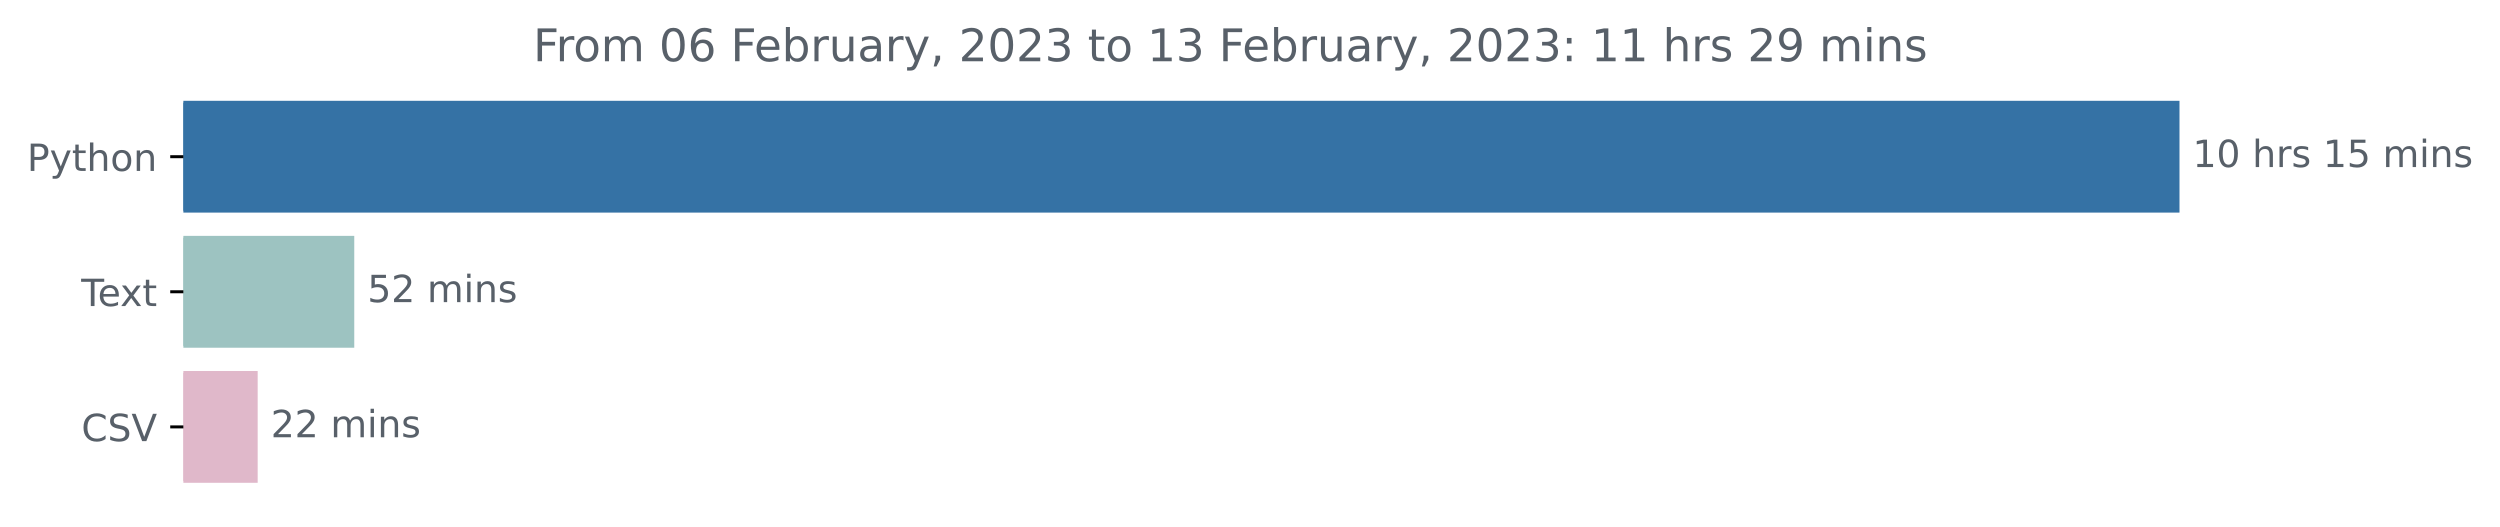
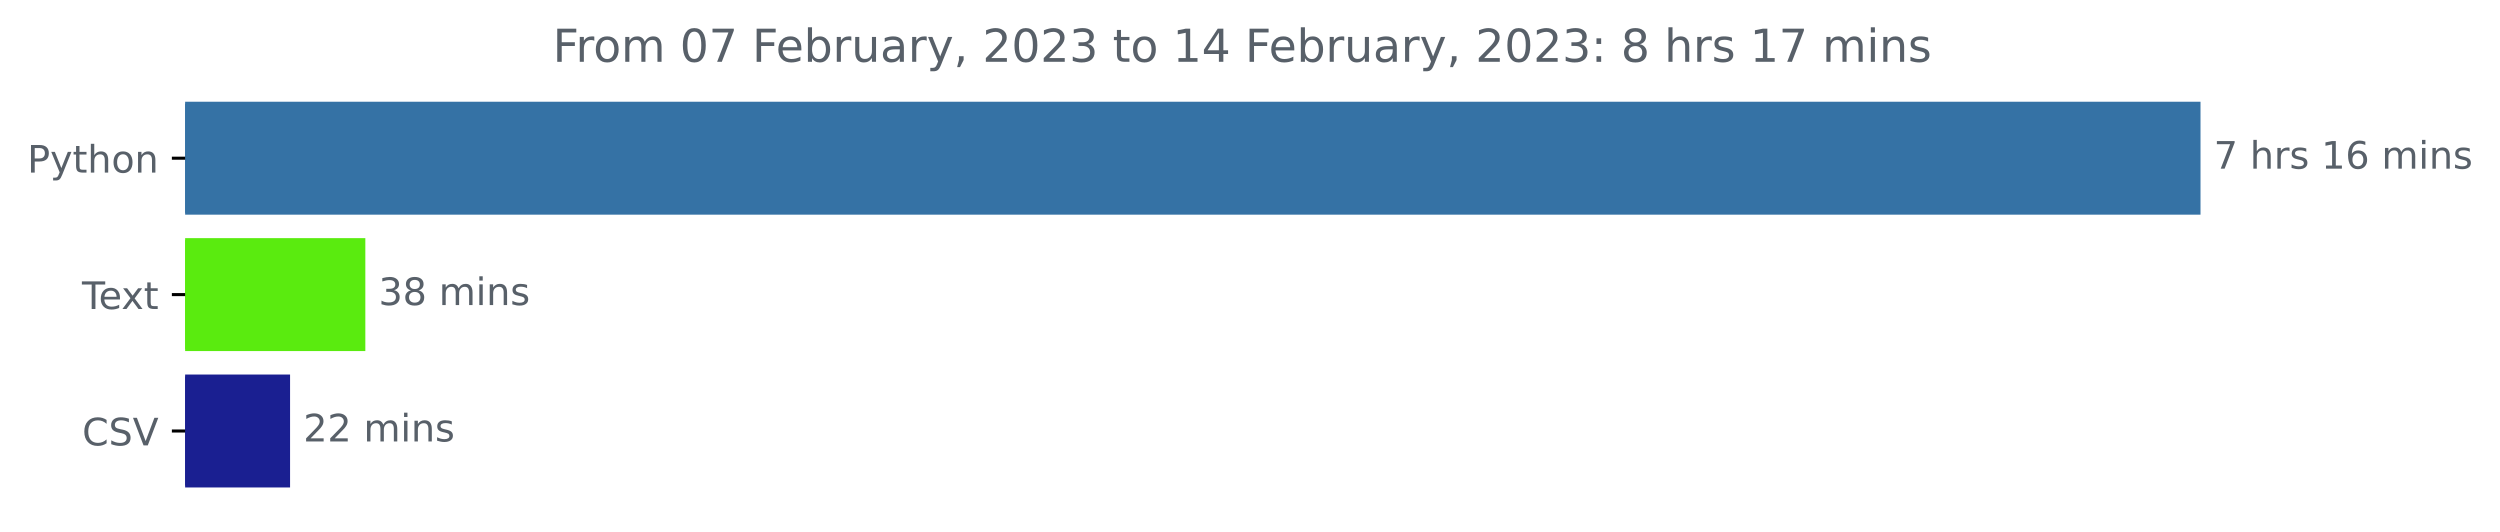
- <svg xmlns="http://www.w3.org/2000/svg" xmlns:xlink="http://www.w3.org/1999/xlink" width="666.199pt" height="140.398pt" viewBox="0 0 666.199 140.398" version="1.1">
+ <svg xmlns="http://www.w3.org/2000/svg" xmlns:xlink="http://www.w3.org/1999/xlink" width="659.836pt" height="140.398pt" viewBox="0 0 659.836 140.398" version="1.1">
  <defs>
    <style type="text/css">*{stroke-linejoin: round; stroke-linecap: butt}</style>
  </defs>
  <g id="figure_1">
    <g id="patch_1">
-       <path d="M 0 140.398  L 666.199 140.398  L 666.199 0  L 0 0  L 0 140.398  z " style="fill: none" />
+       <path d="M 0 140.398  L 659.836 140.398  L 659.836 0  L 0 0  L 0 140.398  z " style="fill: none" />
    </g>
    <g id="axes_1">
      <g id="patch_2">
-         <path d="M 48.862 27.358  L 580.291 27.358  L 580.291 56.158  L 48.862 56.158  z " clip-path="url(#pd43c3caed7)" style="fill: #3572a5; stroke: #3572a5; stroke-linejoin: miter" />
+         <path d="M 48.862 27.358  L 580.291 27.358  L 580.291 56.158  L 48.862 56.158  z " clip-path="url(#p7e645ed8c2)" style="fill: #3572a5; stroke: #3572a5; stroke-linejoin: miter" />
      </g>
      <g id="patch_3">
-         <path d="M 48.862 63.358  L 93.903 63.358  L 93.903 92.158  L 48.862 92.158  z " clip-path="url(#pd43c3caed7)" style="fill: #9dc3c1; stroke: #9dc3c1; stroke-linejoin: miter" />
+         <path d="M 48.862 63.358  L 95.924 63.358  L 95.924 92.158  L 48.862 92.158  z " clip-path="url(#p7e645ed8c2)" style="fill: #5aeb0f; stroke: #5aeb0f; stroke-linejoin: miter" />
      </g>
      <g id="patch_4">
-         <path d="M 48.862 99.358  L 68.166 99.358  L 68.166 128.158  L 48.862 128.158  z " clip-path="url(#pd43c3caed7)" style="fill: #e0b8ca; stroke: #e0b8ca; stroke-linejoin: miter" />
+         <path d="M 48.862 99.358  L 76.058 99.358  L 76.058 128.158  L 48.862 128.158  z " clip-path="url(#p7e645ed8c2)" style="fill: #1a1f91; stroke: #1a1f91; stroke-linejoin: miter" />
      </g>
      <g id="matplotlib.axis_1" />
      <g id="matplotlib.axis_2">
        <g id="ytick_1">
          <g id="line2d_1">
            <defs>
-               <path id="mefa0df9f70" d="M 0 0  L -3.5 0  " style="stroke: #000000; stroke-width: 0.8" />
+               <path id="m52ee9e0251" d="M 0 0  L -3.5 0  " style="stroke: #000000; stroke-width: 0.8" />
            </defs>
            <g>
-               <use xlink:href="#mefa0df9f70" x="48.862" y="41.758" style="stroke: #000000; stroke-width: 0.8" />
+               <use xlink:href="#m52ee9e0251" x="48.862" y="41.758" style="stroke: #000000; stroke-width: 0.8" />
            </g>
          </g>
          <g id="text_1">
            <g style="fill: #586069" transform="translate(7.2 45.55734)scale(0.1 -0.1)">
              <defs>
                <path id="DejaVuSans-50" d="M 1259 4147  L 1259 2394  L 2053 2394  Q 2494 2394 2734 2622  Q 2975 2850 2975 3272  Q 2975 3691 2734 3919  Q 2494 4147 2053 4147  L 1259 4147  z M 628 4666  L 2053 4666  Q 2838 4666 3239 4311  Q 3641 3956 3641 3272  Q 3641 2581 3239 2228  Q 2838 1875 2053 1875  L 1259 1875  L 1259 0  L 628 0  L 628 4666  z " transform="scale(0.015625)" />
                <path id="DejaVuSans-79" d="M 2059 -325  Q 1816 -950 1584 -1140  Q 1353 -1331 966 -1331  L 506 -1331  L 506 -850  L 844 -850  Q 1081 -850 1212 -737  Q 1344 -625 1503 -206  L 1606 56  L 191 3500  L 800 3500  L 1894 763  L 2988 3500  L 3597 3500  L 2059 -325  z " transform="scale(0.015625)" />
                <path id="DejaVuSans-74" d="M 1172 4494  L 1172 3500  L 2356 3500  L 2356 3053  L 1172 3053  L 1172 1153  Q 1172 725 1289 603  Q 1406 481 1766 481  L 2356 481  L 2356 0  L 1766 0  Q 1100 0 847 248  Q 594 497 594 1153  L 594 3053  L 172 3053  L 172 3500  L 594 3500  L 594 4494  L 1172 4494  z " transform="scale(0.015625)" />
                <path id="DejaVuSans-68" d="M 3513 2113  L 3513 0  L 2938 0  L 2938 2094  Q 2938 2591 2744 2837  Q 2550 3084 2163 3084  Q 1697 3084 1428 2787  Q 1159 2491 1159 1978  L 1159 0  L 581 0  L 581 4863  L 1159 4863  L 1159 2956  Q 1366 3272 1645 3428  Q 1925 3584 2291 3584  Q 2894 3584 3203 3211  Q 3513 2838 3513 2113  z " transform="scale(0.015625)" />
                <path id="DejaVuSans-6f" d="M 1959 3097  Q 1497 3097 1228 2736  Q 959 2375 959 1747  Q 959 1119 1226 758  Q 1494 397 1959 397  Q 2419 397 2687 759  Q 2956 1122 2956 1747  Q 2956 2369 2687 2733  Q 2419 3097 1959 3097  z M 1959 3584  Q 2709 3584 3137 3096  Q 3566 2609 3566 1747  Q 3566 888 3137 398  Q 2709 -91 1959 -91  Q 1206 -91 779 398  Q 353 888 353 1747  Q 353 2609 779 3096  Q 1206 3584 1959 3584  z " transform="scale(0.015625)" />
                <path id="DejaVuSans-6e" d="M 3513 2113  L 3513 0  L 2938 0  L 2938 2094  Q 2938 2591 2744 2837  Q 2550 3084 2163 3084  Q 1697 3084 1428 2787  Q 1159 2491 1159 1978  L 1159 0  L 581 0  L 581 3500  L 1159 3500  L 1159 2956  Q 1366 3272 1645 3428  Q 1925 3584 2291 3584  Q 2894 3584 3203 3211  Q 3513 2838 3513 2113  z " transform="scale(0.015625)" />
              </defs>
              <use xlink:href="#DejaVuSans-50" />
              <use xlink:href="#DejaVuSans-79" x="60.303" />
              <use xlink:href="#DejaVuSans-74" x="119.482" />
              <use xlink:href="#DejaVuSans-68" x="158.691" />
              <use xlink:href="#DejaVuSans-6f" x="222.07" />
              <use xlink:href="#DejaVuSans-6e" x="283.252" />
            </g>
          </g>
        </g>
        <g id="ytick_2">
          <g id="line2d_2">
            <g>
-               <use xlink:href="#mefa0df9f70" x="48.862" y="77.758" style="stroke: #000000; stroke-width: 0.8" />
+               <use xlink:href="#m52ee9e0251" x="48.862" y="77.758" style="stroke: #000000; stroke-width: 0.8" />
            </g>
          </g>
          <g id="text_2">
            <g style="fill: #586069" transform="translate(21.6375 81.55734)scale(0.1 -0.1)">
              <defs>
                <path id="DejaVuSans-54" d="M -19 4666  L 3928 4666  L 3928 4134  L 2272 4134  L 2272 0  L 1638 0  L 1638 4134  L -19 4134  L -19 4666  z " transform="scale(0.015625)" />
                <path id="DejaVuSans-65" d="M 3597 1894  L 3597 1613  L 953 1613  Q 991 1019 1311 708  Q 1631 397 2203 397  Q 2534 397 2845 478  Q 3156 559 3463 722  L 3463 178  Q 3153 47 2828 -22  Q 2503 -91 2169 -91  Q 1331 -91 842 396  Q 353 884 353 1716  Q 353 2575 817 3079  Q 1281 3584 2069 3584  Q 2775 3584 3186 3129  Q 3597 2675 3597 1894  z M 3022 2063  Q 3016 2534 2758 2815  Q 2500 3097 2075 3097  Q 1594 3097 1305 2825  Q 1016 2553 972 2059  L 3022 2063  z " transform="scale(0.015625)" />
                <path id="DejaVuSans-78" d="M 3513 3500  L 2247 1797  L 3578 0  L 2900 0  L 1881 1375  L 863 0  L 184 0  L 1544 1831  L 300 3500  L 978 3500  L 1906 2253  L 2834 3500  L 3513 3500  z " transform="scale(0.015625)" />
              </defs>
              <use xlink:href="#DejaVuSans-54" />
              <use xlink:href="#DejaVuSans-65" x="44.084" />
              <use xlink:href="#DejaVuSans-78" x="103.857" />
              <use xlink:href="#DejaVuSans-74" x="163.037" />
            </g>
          </g>
        </g>
        <g id="ytick_3">
          <g id="line2d_3">
            <g>
-               <use xlink:href="#mefa0df9f70" x="48.862" y="113.758" style="stroke: #000000; stroke-width: 0.8" />
+               <use xlink:href="#m52ee9e0251" x="48.862" y="113.758" style="stroke: #000000; stroke-width: 0.8" />
            </g>
          </g>
          <g id="text_3">
            <g style="fill: #586069" transform="translate(21.69063 117.5573)scale(0.1 -0.1)">
              <defs>
                <path id="DejaVuSans-43" d="M 4122 4306  L 4122 3641  Q 3803 3938 3442 4084  Q 3081 4231 2675 4231  Q 1875 4231 1450 3742  Q 1025 3253 1025 2328  Q 1025 1406 1450 917  Q 1875 428 2675 428  Q 3081 428 3442 575  Q 3803 722 4122 1019  L 4122 359  Q 3791 134 3420 21  Q 3050 -91 2638 -91  Q 1578 -91 968 557  Q 359 1206 359 2328  Q 359 3453 968 4101  Q 1578 4750 2638 4750  Q 3056 4750 3426 4639  Q 3797 4528 4122 4306  z " transform="scale(0.015625)" />
                <path id="DejaVuSans-53" d="M 3425 4513  L 3425 3897  Q 3066 4069 2747 4153  Q 2428 4238 2131 4238  Q 1616 4238 1336 4038  Q 1056 3838 1056 3469  Q 1056 3159 1242 3001  Q 1428 2844 1947 2747  L 2328 2669  Q 3034 2534 3370 2195  Q 3706 1856 3706 1288  Q 3706 609 3251 259  Q 2797 -91 1919 -91  Q 1588 -91 1214 -16  Q 841 59 441 206  L 441 856  Q 825 641 1194 531  Q 1563 422 1919 422  Q 2459 422 2753 634  Q 3047 847 3047 1241  Q 3047 1584 2836 1778  Q 2625 1972 2144 2069  L 1759 2144  Q 1053 2284 737 2584  Q 422 2884 422 3419  Q 422 4038 858 4394  Q 1294 4750 2059 4750  Q 2388 4750 2728 4690  Q 3069 4631 3425 4513  z " transform="scale(0.015625)" />
                <path id="DejaVuSans-56" d="M 1831 0  L 50 4666  L 709 4666  L 2188 738  L 3669 4666  L 4325 4666  L 2547 0  L 1831 0  z " transform="scale(0.015625)" />
              </defs>
              <use xlink:href="#DejaVuSans-43" />
              <use xlink:href="#DejaVuSans-53" x="69.824" />
              <use xlink:href="#DejaVuSans-56" x="133.301" />
            </g>
          </g>
        </g>
      </g>
      <g id="text_4">
        <g style="fill: #586069" transform="translate(584.2911 44.5175)scale(0.1 -0.1)">
          <defs>
-             <path id="DejaVuSans-31" d="M 794 531  L 1825 531  L 1825 4091  L 703 3866  L 703 4441  L 1819 4666  L 2450 4666  L 2450 531  L 3481 531  L 3481 0  L 794 0  L 794 531  z " transform="scale(0.015625)" />
-             <path id="DejaVuSans-30" d="M 2034 4250  Q 1547 4250 1301 3770  Q 1056 3291 1056 2328  Q 1056 1369 1301 889  Q 1547 409 2034 409  Q 2525 409 2770 889  Q 3016 1369 3016 2328  Q 3016 3291 2770 3770  Q 2525 4250 2034 4250  z M 2034 4750  Q 2819 4750 3233 4129  Q 3647 3509 3647 2328  Q 3647 1150 3233 529  Q 2819 -91 2034 -91  Q 1250 -91 836 529  Q 422 1150 422 2328  Q 422 3509 836 4129  Q 1250 4750 2034 4750  z " transform="scale(0.015625)" />
+             <path id="DejaVuSans-37" d="M 525 4666  L 3525 4666  L 3525 4397  L 1831 0  L 1172 0  L 2766 4134  L 525 4134  L 525 4666  z " transform="scale(0.015625)" />
            <path id="DejaVuSans-20" transform="scale(0.015625)" />
            <path id="DejaVuSans-72" d="M 2631 2963  Q 2534 3019 2420 3045  Q 2306 3072 2169 3072  Q 1681 3072 1420 2755  Q 1159 2438 1159 1844  L 1159 0  L 581 0  L 581 3500  L 1159 3500  L 1159 2956  Q 1341 3275 1631 3429  Q 1922 3584 2338 3584  Q 2397 3584 2469 3576  Q 2541 3569 2628 3553  L 2631 2963  z " transform="scale(0.015625)" />
            <path id="DejaVuSans-73" d="M 2834 3397  L 2834 2853  Q 2591 2978 2328 3040  Q 2066 3103 1784 3103  Q 1356 3103 1142 2972  Q 928 2841 928 2578  Q 928 2378 1081 2264  Q 1234 2150 1697 2047  L 1894 2003  Q 2506 1872 2764 1633  Q 3022 1394 3022 966  Q 3022 478 2636 193  Q 2250 -91 1575 -91  Q 1294 -91 989 -36  Q 684 19 347 128  L 347 722  Q 666 556 975 473  Q 1284 391 1588 391  Q 1994 391 2212 530  Q 2431 669 2431 922  Q 2431 1156 2273 1281  Q 2116 1406 1581 1522  L 1381 1569  Q 847 1681 609 1914  Q 372 2147 372 2553  Q 372 3047 722 3315  Q 1072 3584 1716 3584  Q 2034 3584 2315 3537  Q 2597 3491 2834 3397  z " transform="scale(0.015625)" />
-             <path id="DejaVuSans-35" d="M 691 4666  L 3169 4666  L 3169 4134  L 1269 4134  L 1269 2991  Q 1406 3038 1543 3061  Q 1681 3084 1819 3084  Q 2600 3084 3056 2656  Q 3513 2228 3513 1497  Q 3513 744 3044 326  Q 2575 -91 1722 -91  Q 1428 -91 1123 -41  Q 819 9 494 109  L 494 744  Q 775 591 1075 516  Q 1375 441 1709 441  Q 2250 441 2565 725  Q 2881 1009 2881 1497  Q 2881 1984 2565 2268  Q 2250 2553 1709 2553  Q 1456 2553 1204 2497  Q 953 2441 691 2322  L 691 4666  z " transform="scale(0.015625)" />
+             <path id="DejaVuSans-31" d="M 794 531  L 1825 531  L 1825 4091  L 703 3866  L 703 4441  L 1819 4666  L 2450 4666  L 2450 531  L 3481 531  L 3481 0  L 794 0  L 794 531  z " transform="scale(0.015625)" />
+             <path id="DejaVuSans-36" d="M 2113 2584  Q 1688 2584 1439 2293  Q 1191 2003 1191 1497  Q 1191 994 1439 701  Q 1688 409 2113 409  Q 2538 409 2786 701  Q 3034 994 3034 1497  Q 3034 2003 2786 2293  Q 2538 2584 2113 2584  z M 3366 4563  L 3366 3988  Q 3128 4100 2886 4159  Q 2644 4219 2406 4219  Q 1781 4219 1451 3797  Q 1122 3375 1075 2522  Q 1259 2794 1537 2939  Q 1816 3084 2150 3084  Q 2853 3084 3261 2657  Q 3669 2231 3669 1497  Q 3669 778 3244 343  Q 2819 -91 2113 -91  Q 1303 -91 875 529  Q 447 1150 447 2328  Q 447 3434 972 4092  Q 1497 4750 2381 4750  Q 2619 4750 2861 4703  Q 3103 4656 3366 4563  z " transform="scale(0.015625)" />
            <path id="DejaVuSans-6d" d="M 3328 2828  Q 3544 3216 3844 3400  Q 4144 3584 4550 3584  Q 5097 3584 5394 3201  Q 5691 2819 5691 2113  L 5691 0  L 5113 0  L 5113 2094  Q 5113 2597 4934 2840  Q 4756 3084 4391 3084  Q 3944 3084 3684 2787  Q 3425 2491 3425 1978  L 3425 0  L 2847 0  L 2847 2094  Q 2847 2600 2669 2842  Q 2491 3084 2119 3084  Q 1678 3084 1418 2786  Q 1159 2488 1159 1978  L 1159 0  L 581 0  L 581 3500  L 1159 3500  L 1159 2956  Q 1356 3278 1631 3431  Q 1906 3584 2284 3584  Q 2666 3584 2933 3390  Q 3200 3197 3328 2828  z " transform="scale(0.015625)" />
            <path id="DejaVuSans-69" d="M 603 3500  L 1178 3500  L 1178 0  L 603 0  L 603 3500  z M 603 4863  L 1178 4863  L 1178 4134  L 603 4134  L 603 4863  z " transform="scale(0.015625)" />
          </defs>
-           <use xlink:href="#DejaVuSans-31" />
-           <use xlink:href="#DejaVuSans-30" x="63.623" />
-           <use xlink:href="#DejaVuSans-20" x="127.246" />
-           <use xlink:href="#DejaVuSans-68" x="159.033" />
-           <use xlink:href="#DejaVuSans-72" x="222.412" />
-           <use xlink:href="#DejaVuSans-73" x="263.525" />
-           <use xlink:href="#DejaVuSans-20" x="315.625" />
-           <use xlink:href="#DejaVuSans-31" x="347.412" />
-           <use xlink:href="#DejaVuSans-35" x="411.035" />
-           <use xlink:href="#DejaVuSans-20" x="474.658" />
-           <use xlink:href="#DejaVuSans-6d" x="506.445" />
-           <use xlink:href="#DejaVuSans-69" x="603.857" />
-           <use xlink:href="#DejaVuSans-6e" x="631.641" />
-           <use xlink:href="#DejaVuSans-73" x="695.02" />
+           <use xlink:href="#DejaVuSans-37" />
+           <use xlink:href="#DejaVuSans-20" x="63.623" />
+           <use xlink:href="#DejaVuSans-68" x="95.41" />
+           <use xlink:href="#DejaVuSans-72" x="158.789" />
+           <use xlink:href="#DejaVuSans-73" x="199.902" />
+           <use xlink:href="#DejaVuSans-20" x="252.002" />
+           <use xlink:href="#DejaVuSans-31" x="283.789" />
+           <use xlink:href="#DejaVuSans-36" x="347.412" />
+           <use xlink:href="#DejaVuSans-20" x="411.035" />
+           <use xlink:href="#DejaVuSans-6d" x="442.822" />
+           <use xlink:href="#DejaVuSans-69" x="540.234" />
+           <use xlink:href="#DejaVuSans-6e" x="568.018" />
+           <use xlink:href="#DejaVuSans-73" x="631.396" />
        </g>
      </g>
      <g id="text_5">
-         <g style="fill: #586069" transform="translate(97.90286 80.5175)scale(0.1 -0.1)">
-           <defs>
-             <path id="DejaVuSans-32" d="M 1228 531  L 3431 531  L 3431 0  L 469 0  L 469 531  Q 828 903 1448 1529  Q 2069 2156 2228 2338  Q 2531 2678 2651 2914  Q 2772 3150 2772 3378  Q 2772 3750 2511 3984  Q 2250 4219 1831 4219  Q 1534 4219 1204 4116  Q 875 4013 500 3803  L 500 4441  Q 881 4594 1212 4672  Q 1544 4750 1819 4750  Q 2544 4750 2975 4387  Q 3406 4025 3406 3419  Q 3406 3131 3298 2873  Q 3191 2616 2906 2266  Q 2828 2175 2409 1742  Q 1991 1309 1228 531  z " transform="scale(0.015625)" />
-           </defs>
-           <use xlink:href="#DejaVuSans-35" />
-           <use xlink:href="#DejaVuSans-32" x="63.623" />
+         <g style="fill: #586069" transform="translate(99.92427 80.5175)scale(0.1 -0.1)">
+           <defs>
+             <path id="DejaVuSans-33" d="M 2597 2516  Q 3050 2419 3304 2112  Q 3559 1806 3559 1356  Q 3559 666 3084 287  Q 2609 -91 1734 -91  Q 1441 -91 1130 -33  Q 819 25 488 141  L 488 750  Q 750 597 1062 519  Q 1375 441 1716 441  Q 2309 441 2620 675  Q 2931 909 2931 1356  Q 2931 1769 2642 2001  Q 2353 2234 1838 2234  L 1294 2234  L 1294 2753  L 1863 2753  Q 2328 2753 2575 2939  Q 2822 3125 2822 3475  Q 2822 3834 2567 4026  Q 2313 4219 1838 4219  Q 1578 4219 1281 4162  Q 984 4106 628 3988  L 628 4550  Q 988 4650 1302 4700  Q 1616 4750 1894 4750  Q 2613 4750 3031 4423  Q 3450 4097 3450 3541  Q 3450 3153 3228 2886  Q 3006 2619 2597 2516  z " transform="scale(0.015625)" />
+             <path id="DejaVuSans-38" d="M 2034 2216  Q 1584 2216 1326 1975  Q 1069 1734 1069 1313  Q 1069 891 1326 650  Q 1584 409 2034 409  Q 2484 409 2743 651  Q 3003 894 3003 1313  Q 3003 1734 2745 1975  Q 2488 2216 2034 2216  z M 1403 2484  Q 997 2584 770 2862  Q 544 3141 544 3541  Q 544 4100 942 4425  Q 1341 4750 2034 4750  Q 2731 4750 3128 4425  Q 3525 4100 3525 3541  Q 3525 3141 3298 2862  Q 3072 2584 2669 2484  Q 3125 2378 3379 2068  Q 3634 1759 3634 1313  Q 3634 634 3220 271  Q 2806 -91 2034 -91  Q 1263 -91 848 271  Q 434 634 434 1313  Q 434 1759 690 2068  Q 947 2378 1403 2484  z M 1172 3481  Q 1172 3119 1398 2916  Q 1625 2713 2034 2713  Q 2441 2713 2670 2916  Q 2900 3119 2900 3481  Q 2900 3844 2670 4047  Q 2441 4250 2034 4250  Q 1625 4250 1398 4047  Q 1172 3844 1172 3481  z " transform="scale(0.015625)" />
+           </defs>
+           <use xlink:href="#DejaVuSans-33" />
+           <use xlink:href="#DejaVuSans-38" x="63.623" />
          <use xlink:href="#DejaVuSans-20" x="127.246" />
          <use xlink:href="#DejaVuSans-6d" x="159.033" />
          <use xlink:href="#DejaVuSans-69" x="256.445" />
          <use xlink:href="#DejaVuSans-6e" x="284.229" />
          <use xlink:href="#DejaVuSans-73" x="347.607" />
        </g>
      </g>
      <g id="text_6">
-         <g style="fill: #586069" transform="translate(72.16551 116.5175)scale(0.1 -0.1)">
+         <g style="fill: #586069" transform="translate(80.05778 116.5175)scale(0.1 -0.1)">
+           <defs>
+             <path id="DejaVuSans-32" d="M 1228 531  L 3431 531  L 3431 0  L 469 0  L 469 531  Q 828 903 1448 1529  Q 2069 2156 2228 2338  Q 2531 2678 2651 2914  Q 2772 3150 2772 3378  Q 2772 3750 2511 3984  Q 2250 4219 1831 4219  Q 1534 4219 1204 4116  Q 875 4013 500 3803  L 500 4441  Q 881 4594 1212 4672  Q 1544 4750 1819 4750  Q 2544 4750 2975 4387  Q 3406 4025 3406 3419  Q 3406 3131 3298 2873  Q 3191 2616 2906 2266  Q 2828 2175 2409 1742  Q 1991 1309 1228 531  z " transform="scale(0.015625)" />
+           </defs>
          <use xlink:href="#DejaVuSans-32" />
          <use xlink:href="#DejaVuSans-32" x="63.623" />
          <use xlink:href="#DejaVuSans-20" x="127.246" />
          <use xlink:href="#DejaVuSans-6d" x="159.033" />
          <use xlink:href="#DejaVuSans-69" x="256.445" />
          <use xlink:href="#DejaVuSans-6e" x="284.229" />
          <use xlink:href="#DejaVuSans-73" x="347.607" />
        </g>
      </g>
      <g id="text_7">
-         <g style="fill: #586069" transform="translate(142.08 16.31812)scale(0.12 -0.12)">
+         <g style="fill: #586069" transform="translate(145.8975 16.31812)scale(0.12 -0.12)">
          <defs>
            <path id="DejaVuSans-46" d="M 628 4666  L 3309 4666  L 3309 4134  L 1259 4134  L 1259 2759  L 3109 2759  L 3109 2228  L 1259 2228  L 1259 0  L 628 0  L 628 4666  z " transform="scale(0.015625)" />
-             <path id="DejaVuSans-36" d="M 2113 2584  Q 1688 2584 1439 2293  Q 1191 2003 1191 1497  Q 1191 994 1439 701  Q 1688 409 2113 409  Q 2538 409 2786 701  Q 3034 994 3034 1497  Q 3034 2003 2786 2293  Q 2538 2584 2113 2584  z M 3366 4563  L 3366 3988  Q 3128 4100 2886 4159  Q 2644 4219 2406 4219  Q 1781 4219 1451 3797  Q 1122 3375 1075 2522  Q 1259 2794 1537 2939  Q 1816 3084 2150 3084  Q 2853 3084 3261 2657  Q 3669 2231 3669 1497  Q 3669 778 3244 343  Q 2819 -91 2113 -91  Q 1303 -91 875 529  Q 447 1150 447 2328  Q 447 3434 972 4092  Q 1497 4750 2381 4750  Q 2619 4750 2861 4703  Q 3103 4656 3366 4563  z " transform="scale(0.015625)" />
+             <path id="DejaVuSans-30" d="M 2034 4250  Q 1547 4250 1301 3770  Q 1056 3291 1056 2328  Q 1056 1369 1301 889  Q 1547 409 2034 409  Q 2525 409 2770 889  Q 3016 1369 3016 2328  Q 3016 3291 2770 3770  Q 2525 4250 2034 4250  z M 2034 4750  Q 2819 4750 3233 4129  Q 3647 3509 3647 2328  Q 3647 1150 3233 529  Q 2819 -91 2034 -91  Q 1250 -91 836 529  Q 422 1150 422 2328  Q 422 3509 836 4129  Q 1250 4750 2034 4750  z " transform="scale(0.015625)" />
            <path id="DejaVuSans-62" d="M 3116 1747  Q 3116 2381 2855 2742  Q 2594 3103 2138 3103  Q 1681 3103 1420 2742  Q 1159 2381 1159 1747  Q 1159 1113 1420 752  Q 1681 391 2138 391  Q 2594 391 2855 752  Q 3116 1113 3116 1747  z M 1159 2969  Q 1341 3281 1617 3432  Q 1894 3584 2278 3584  Q 2916 3584 3314 3078  Q 3713 2572 3713 1747  Q 3713 922 3314 415  Q 2916 -91 2278 -91  Q 1894 -91 1617 61  Q 1341 213 1159 525  L 1159 0  L 581 0  L 581 4863  L 1159 4863  L 1159 2969  z " transform="scale(0.015625)" />
            <path id="DejaVuSans-75" d="M 544 1381  L 544 3500  L 1119 3500  L 1119 1403  Q 1119 906 1312 657  Q 1506 409 1894 409  Q 2359 409 2629 706  Q 2900 1003 2900 1516  L 2900 3500  L 3475 3500  L 3475 0  L 2900 0  L 2900 538  Q 2691 219 2414 64  Q 2138 -91 1772 -91  Q 1169 -91 856 284  Q 544 659 544 1381  z M 1991 3584  L 1991 3584  z " transform="scale(0.015625)" />
            <path id="DejaVuSans-61" d="M 2194 1759  Q 1497 1759 1228 1600  Q 959 1441 959 1056  Q 959 750 1161 570  Q 1363 391 1709 391  Q 2188 391 2477 730  Q 2766 1069 2766 1631  L 2766 1759  L 2194 1759  z M 3341 1997  L 3341 0  L 2766 0  L 2766 531  Q 2569 213 2275 61  Q 1981 -91 1556 -91  Q 1019 -91 701 211  Q 384 513 384 1019  Q 384 1609 779 1909  Q 1175 2209 1959 2209  L 2766 2209  L 2766 2266  Q 2766 2663 2505 2880  Q 2244 3097 1772 3097  Q 1472 3097 1187 3025  Q 903 2953 641 2809  L 641 3341  Q 956 3463 1253 3523  Q 1550 3584 1831 3584  Q 2591 3584 2966 3190  Q 3341 2797 3341 1997  z " transform="scale(0.015625)" />
            <path id="DejaVuSans-2c" d="M 750 794  L 1409 794  L 1409 256  L 897 -744  L 494 -744  L 750 256  L 750 794  z " transform="scale(0.015625)" />
-             <path id="DejaVuSans-33" d="M 2597 2516  Q 3050 2419 3304 2112  Q 3559 1806 3559 1356  Q 3559 666 3084 287  Q 2609 -91 1734 -91  Q 1441 -91 1130 -33  Q 819 25 488 141  L 488 750  Q 750 597 1062 519  Q 1375 441 1716 441  Q 2309 441 2620 675  Q 2931 909 2931 1356  Q 2931 1769 2642 2001  Q 2353 2234 1838 2234  L 1294 2234  L 1294 2753  L 1863 2753  Q 2328 2753 2575 2939  Q 2822 3125 2822 3475  Q 2822 3834 2567 4026  Q 2313 4219 1838 4219  Q 1578 4219 1281 4162  Q 984 4106 628 3988  L 628 4550  Q 988 4650 1302 4700  Q 1616 4750 1894 4750  Q 2613 4750 3031 4423  Q 3450 4097 3450 3541  Q 3450 3153 3228 2886  Q 3006 2619 2597 2516  z " transform="scale(0.015625)" />
+             <path id="DejaVuSans-34" d="M 2419 4116  L 825 1625  L 2419 1625  L 2419 4116  z M 2253 4666  L 3047 4666  L 3047 1625  L 3713 1625  L 3713 1100  L 3047 1100  L 3047 0  L 2419 0  L 2419 1100  L 313 1100  L 313 1709  L 2253 4666  z " transform="scale(0.015625)" />
            <path id="DejaVuSans-3a" d="M 750 794  L 1409 794  L 1409 0  L 750 0  L 750 794  z M 750 3309  L 1409 3309  L 1409 2516  L 750 2516  L 750 3309  z " transform="scale(0.015625)" />
-             <path id="DejaVuSans-39" d="M 703 97  L 703 672  Q 941 559 1184 500  Q 1428 441 1663 441  Q 2288 441 2617 861  Q 2947 1281 2994 2138  Q 2813 1869 2534 1725  Q 2256 1581 1919 1581  Q 1219 1581 811 2004  Q 403 2428 403 3163  Q 403 3881 828 4315  Q 1253 4750 1959 4750  Q 2769 4750 3195 4129  Q 3622 3509 3622 2328  Q 3622 1225 3098 567  Q 2575 -91 1691 -91  Q 1453 -91 1209 -44  Q 966 3 703 97  z M 1959 2075  Q 2384 2075 2632 2365  Q 2881 2656 2881 3163  Q 2881 3666 2632 3958  Q 2384 4250 1959 4250  Q 1534 4250 1286 3958  Q 1038 3666 1038 3163  Q 1038 2656 1286 2365  Q 1534 2075 1959 2075  z " transform="scale(0.015625)" />
          </defs>
          <use xlink:href="#DejaVuSans-46" />
          <use xlink:href="#DejaVuSans-72" x="50.27" />
          <use xlink:href="#DejaVuSans-6f" x="89.133" />
          <use xlink:href="#DejaVuSans-6d" x="150.314" />
          <use xlink:href="#DejaVuSans-20" x="247.727" />
          <use xlink:href="#DejaVuSans-30" x="279.514" />
-           <use xlink:href="#DejaVuSans-36" x="343.137" />
+           <use xlink:href="#DejaVuSans-37" x="343.137" />
          <use xlink:href="#DejaVuSans-20" x="406.76" />
          <use xlink:href="#DejaVuSans-46" x="438.547" />
          <use xlink:href="#DejaVuSans-65" x="490.566" />
          <use xlink:href="#DejaVuSans-62" x="552.09" />
          <use xlink:href="#DejaVuSans-72" x="615.566" />
          <use xlink:href="#DejaVuSans-75" x="656.68" />
          <use xlink:href="#DejaVuSans-61" x="720.059" />
          <use xlink:href="#DejaVuSans-72" x="781.338" />
          <use xlink:href="#DejaVuSans-79" x="822.451" />
          <use xlink:href="#DejaVuSans-2c" x="881.631" />
          <use xlink:href="#DejaVuSans-20" x="913.418" />
          <use xlink:href="#DejaVuSans-32" x="945.205" />
          <use xlink:href="#DejaVuSans-30" x="1008.828" />
          <use xlink:href="#DejaVuSans-32" x="1072.451" />
          <use xlink:href="#DejaVuSans-33" x="1136.074" />
          <use xlink:href="#DejaVuSans-20" x="1199.697" />
          <use xlink:href="#DejaVuSans-74" x="1231.484" />
          <use xlink:href="#DejaVuSans-6f" x="1270.693" />
          <use xlink:href="#DejaVuSans-20" x="1331.875" />
          <use xlink:href="#DejaVuSans-31" x="1363.662" />
-           <use xlink:href="#DejaVuSans-33" x="1427.285" />
+           <use xlink:href="#DejaVuSans-34" x="1427.285" />
          <use xlink:href="#DejaVuSans-20" x="1490.908" />
          <use xlink:href="#DejaVuSans-46" x="1522.695" />
          <use xlink:href="#DejaVuSans-65" x="1574.715" />
          <use xlink:href="#DejaVuSans-62" x="1636.238" />
          <use xlink:href="#DejaVuSans-72" x="1699.715" />
          <use xlink:href="#DejaVuSans-75" x="1740.828" />
          <use xlink:href="#DejaVuSans-61" x="1804.207" />
          <use xlink:href="#DejaVuSans-72" x="1865.486" />
          <use xlink:href="#DejaVuSans-79" x="1906.6" />
          <use xlink:href="#DejaVuSans-2c" x="1965.779" />
          <use xlink:href="#DejaVuSans-20" x="1997.566" />
          <use xlink:href="#DejaVuSans-32" x="2029.354" />
          <use xlink:href="#DejaVuSans-30" x="2092.977" />
          <use xlink:href="#DejaVuSans-32" x="2156.6" />
          <use xlink:href="#DejaVuSans-33" x="2220.223" />
          <use xlink:href="#DejaVuSans-3a" x="2283.846" />
          <use xlink:href="#DejaVuSans-20" x="2317.537" />
-           <use xlink:href="#DejaVuSans-31" x="2349.324" />
-           <use xlink:href="#DejaVuSans-31" x="2412.947" />
-           <use xlink:href="#DejaVuSans-20" x="2476.57" />
-           <use xlink:href="#DejaVuSans-68" x="2508.357" />
-           <use xlink:href="#DejaVuSans-72" x="2571.736" />
-           <use xlink:href="#DejaVuSans-73" x="2612.85" />
-           <use xlink:href="#DejaVuSans-20" x="2664.949" />
-           <use xlink:href="#DejaVuSans-32" x="2696.736" />
-           <use xlink:href="#DejaVuSans-39" x="2760.359" />
-           <use xlink:href="#DejaVuSans-20" x="2823.982" />
-           <use xlink:href="#DejaVuSans-6d" x="2855.77" />
-           <use xlink:href="#DejaVuSans-69" x="2953.182" />
-           <use xlink:href="#DejaVuSans-6e" x="2980.965" />
-           <use xlink:href="#DejaVuSans-73" x="3044.344" />
+           <use xlink:href="#DejaVuSans-38" x="2349.324" />
+           <use xlink:href="#DejaVuSans-20" x="2412.947" />
+           <use xlink:href="#DejaVuSans-68" x="2444.734" />
+           <use xlink:href="#DejaVuSans-72" x="2508.113" />
+           <use xlink:href="#DejaVuSans-73" x="2549.227" />
+           <use xlink:href="#DejaVuSans-20" x="2601.326" />
+           <use xlink:href="#DejaVuSans-31" x="2633.113" />
+           <use xlink:href="#DejaVuSans-37" x="2696.736" />
+           <use xlink:href="#DejaVuSans-20" x="2760.359" />
+           <use xlink:href="#DejaVuSans-6d" x="2792.146" />
+           <use xlink:href="#DejaVuSans-69" x="2889.559" />
+           <use xlink:href="#DejaVuSans-6e" x="2917.342" />
+           <use xlink:href="#DejaVuSans-73" x="2980.721" />
        </g>
      </g>
    </g>
  </g>
  <defs>
-     <clipPath id="pd43c3caed7">
+     <clipPath id="p7e645ed8c2">
      <rect x="48.862" y="22.318" width="558" height="110.88" />
    </clipPath>
  </defs>
</svg>
